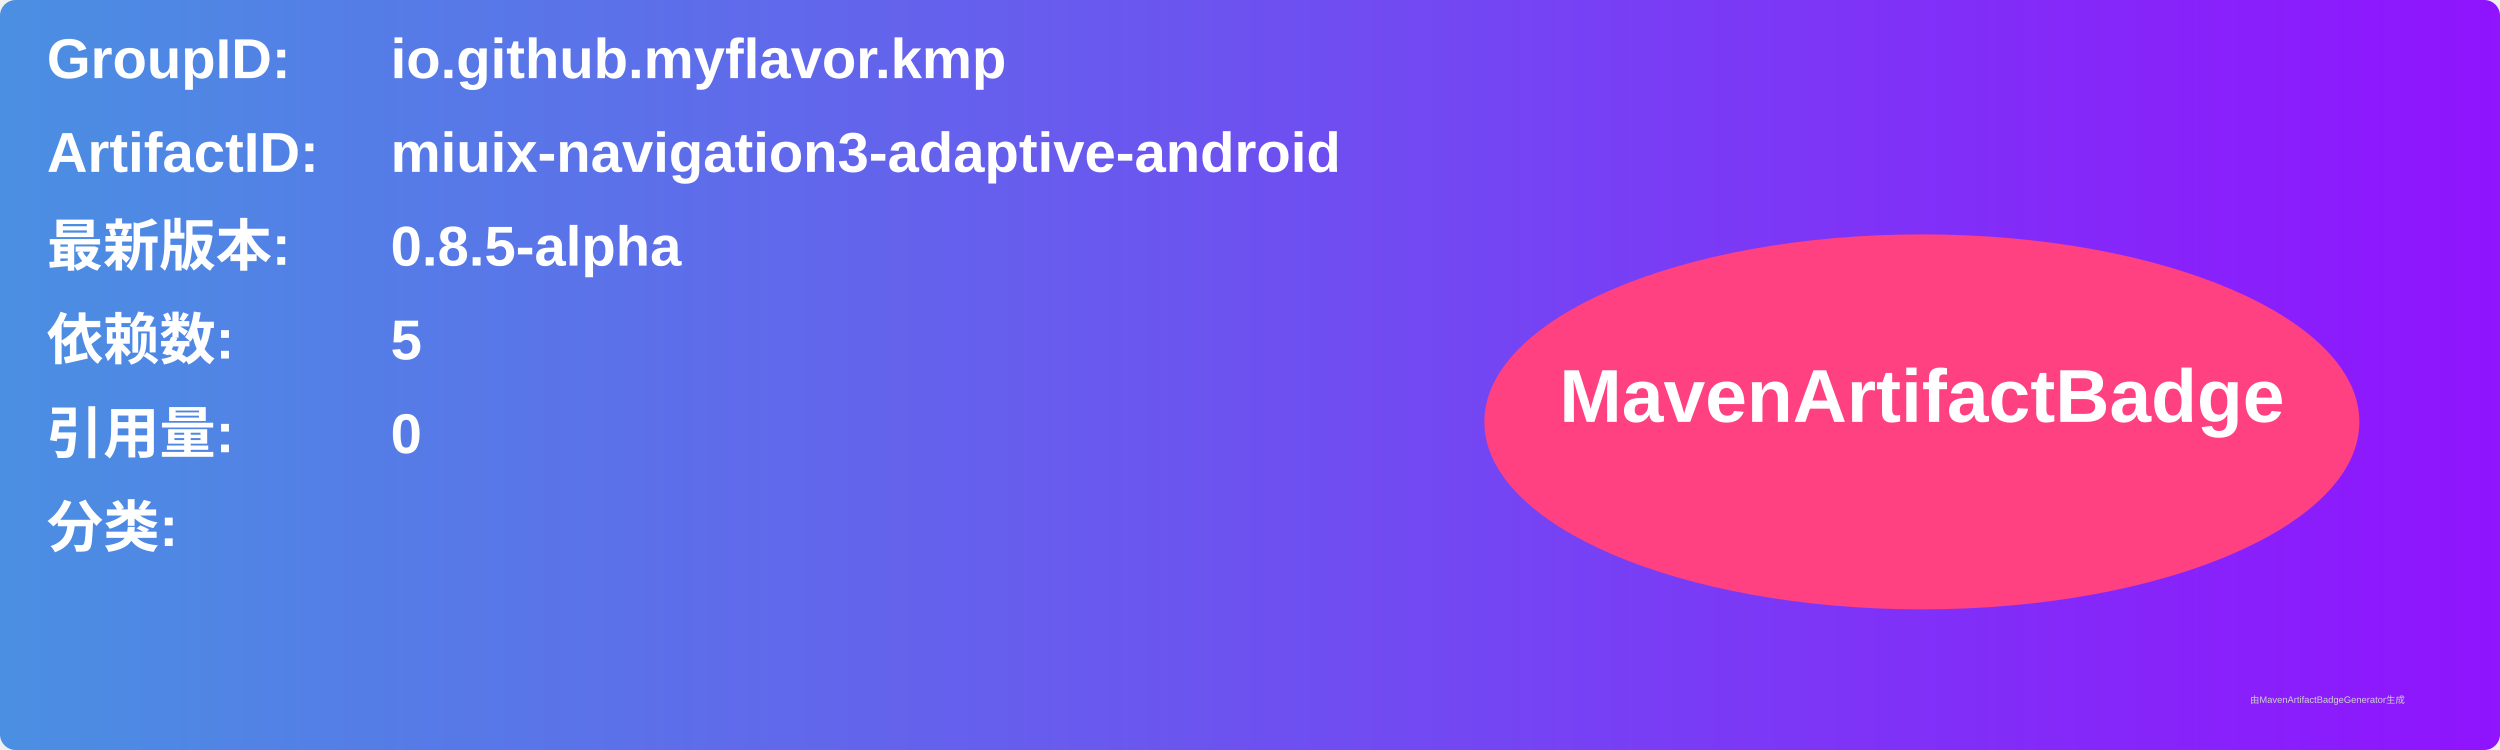
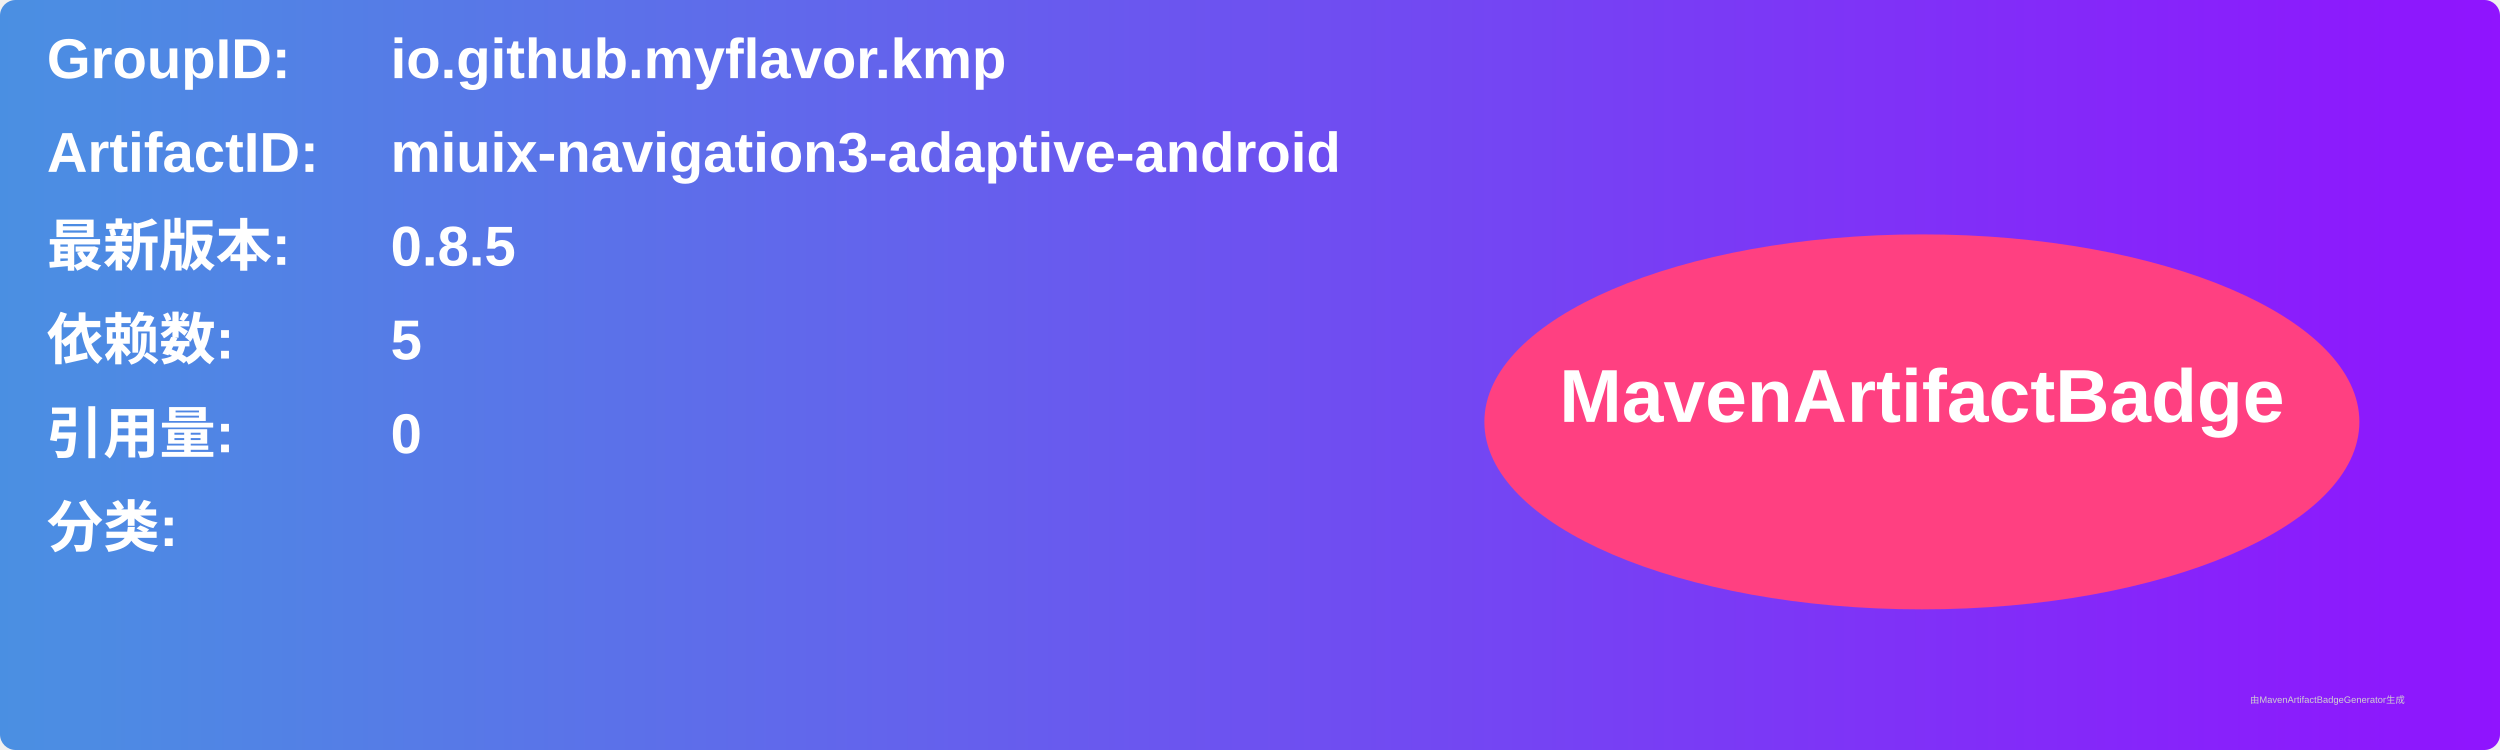
<svg xmlns="http://www.w3.org/2000/svg" width="800" height="240" viewBox="0 0 800 240">
  <linearGradient id="grad" x1="0%" y1="0%" x2="100%" y2="0%">
    <stop offset="0%" stop-color="#4a90e2" />
    <stop offset="100%" stop-color="#9013fe" />
  </linearGradient>
  <rect width="100%" height="100%" rx="5" ry="5" fill="url(#grad)" />
  <g transform="translate(15, 15)">
    <text x="0" y="10" font-family="Arial" font-size="18" fill="white" font-weight="bold" width="260">GroupID:</text>
    <text x="110" y="10" font-family="Arial" font-size="18" fill="white" font-weight="bold" width="460">io.github.myflavor.kmp</text>
    <text x="0" y="40" font-family="Arial" font-size="18" fill="white" font-weight="bold" width="260">ArtifactID:</text>
    <text x="110" y="40" font-family="Arial" font-size="18" fill="white" font-weight="bold" width="460">miuix-navigation3-adaptive-android</text>
    <text x="0" y="70" font-family="Arial" font-size="18" fill="white" font-weight="bold">最新版本:</text>
    <text x="110" y="70" font-family="Arial" font-size="18" fill="white" font-weight="bold">
-       <tspan font-weight="bold">0.8.5-alpha</tspan>
+       <tspan font-weight="bold">0.8.5</tspan>
    </text>
    <text x="0" y="100" font-family="Arial" font-size="18" fill="white" font-weight="bold">依赖数: </text>
    <text x="110" y="100" font-family="Arial" font-size="18" fill="white">
      <tspan font-weight="bold">5</tspan>
    </text>
    <text x="0" y="130" font-family="Arial" font-size="18" fill="white" font-weight="bold">引用量: </text>
    <text x="110" y="130" font-family="Arial" font-size="18" fill="white">
      <tspan font-weight="bold">0</tspan>
    </text>
    <text x="0" y="160" font-family="Arial" font-size="18" fill="white" font-weight="bold">分类:</text>
    <text x="10" y="190" font-family="Arial" font-size="10" fill="white">
      <tspan font-weight="bold" />
    </text>
    <ellipse cx="600" cy="120" rx="140" ry="60" fill="#ff4081" />
    <text x="600" y="120" text-anchor="middle" font-family="Arial" font-size="24" fill="white" font-weight="bold">MavenArtifactBadge</text>
  </g>
  <text x="720" y="225" font-family="Arial" font-size="3" fill="#d0d0d0">由MavenArtifactBadgeGenerator生成</text>
</svg>
